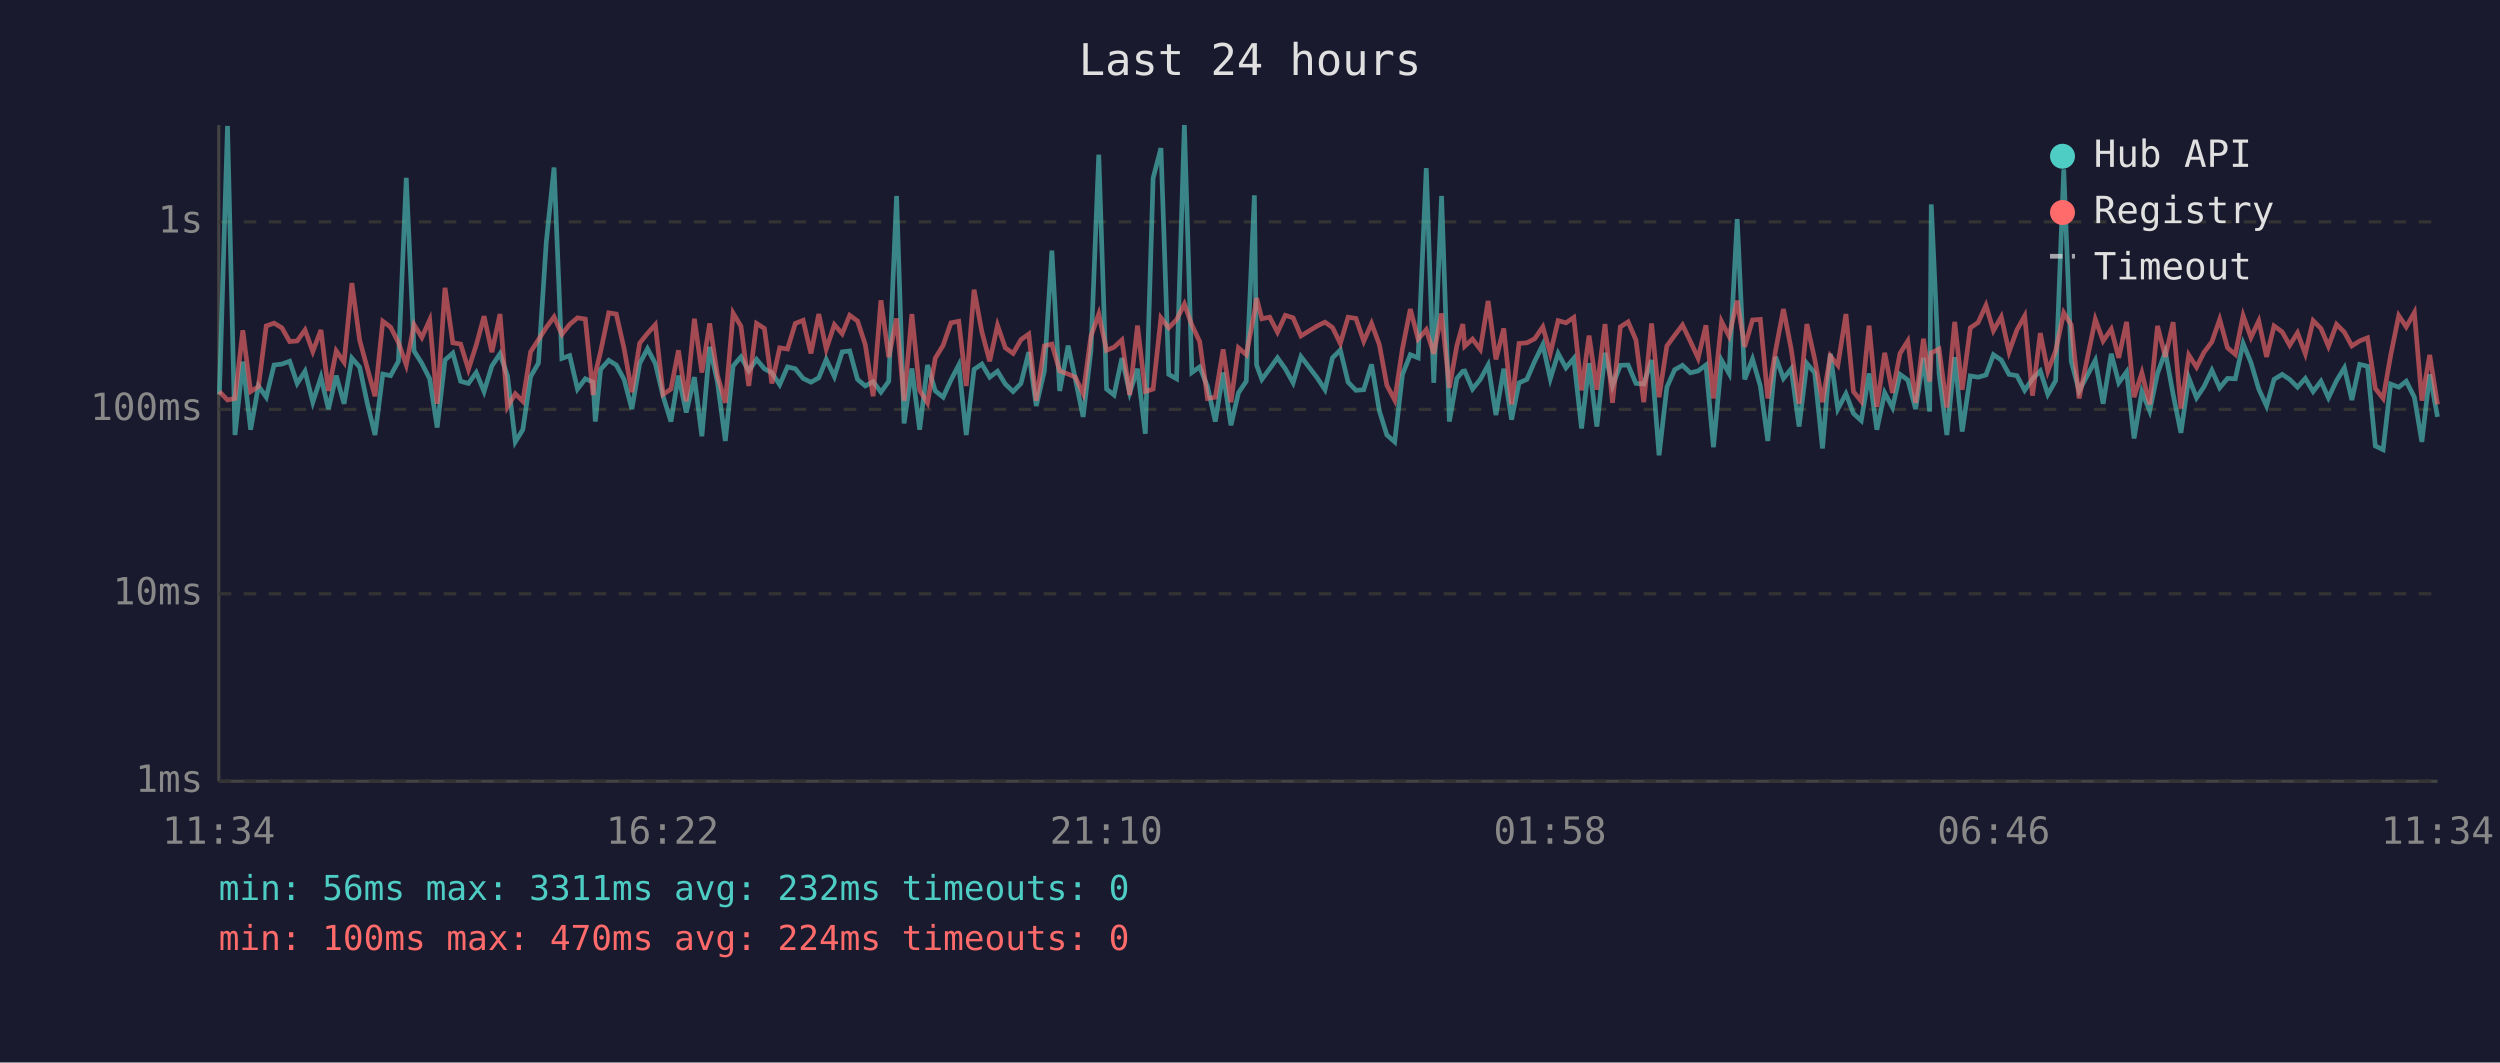
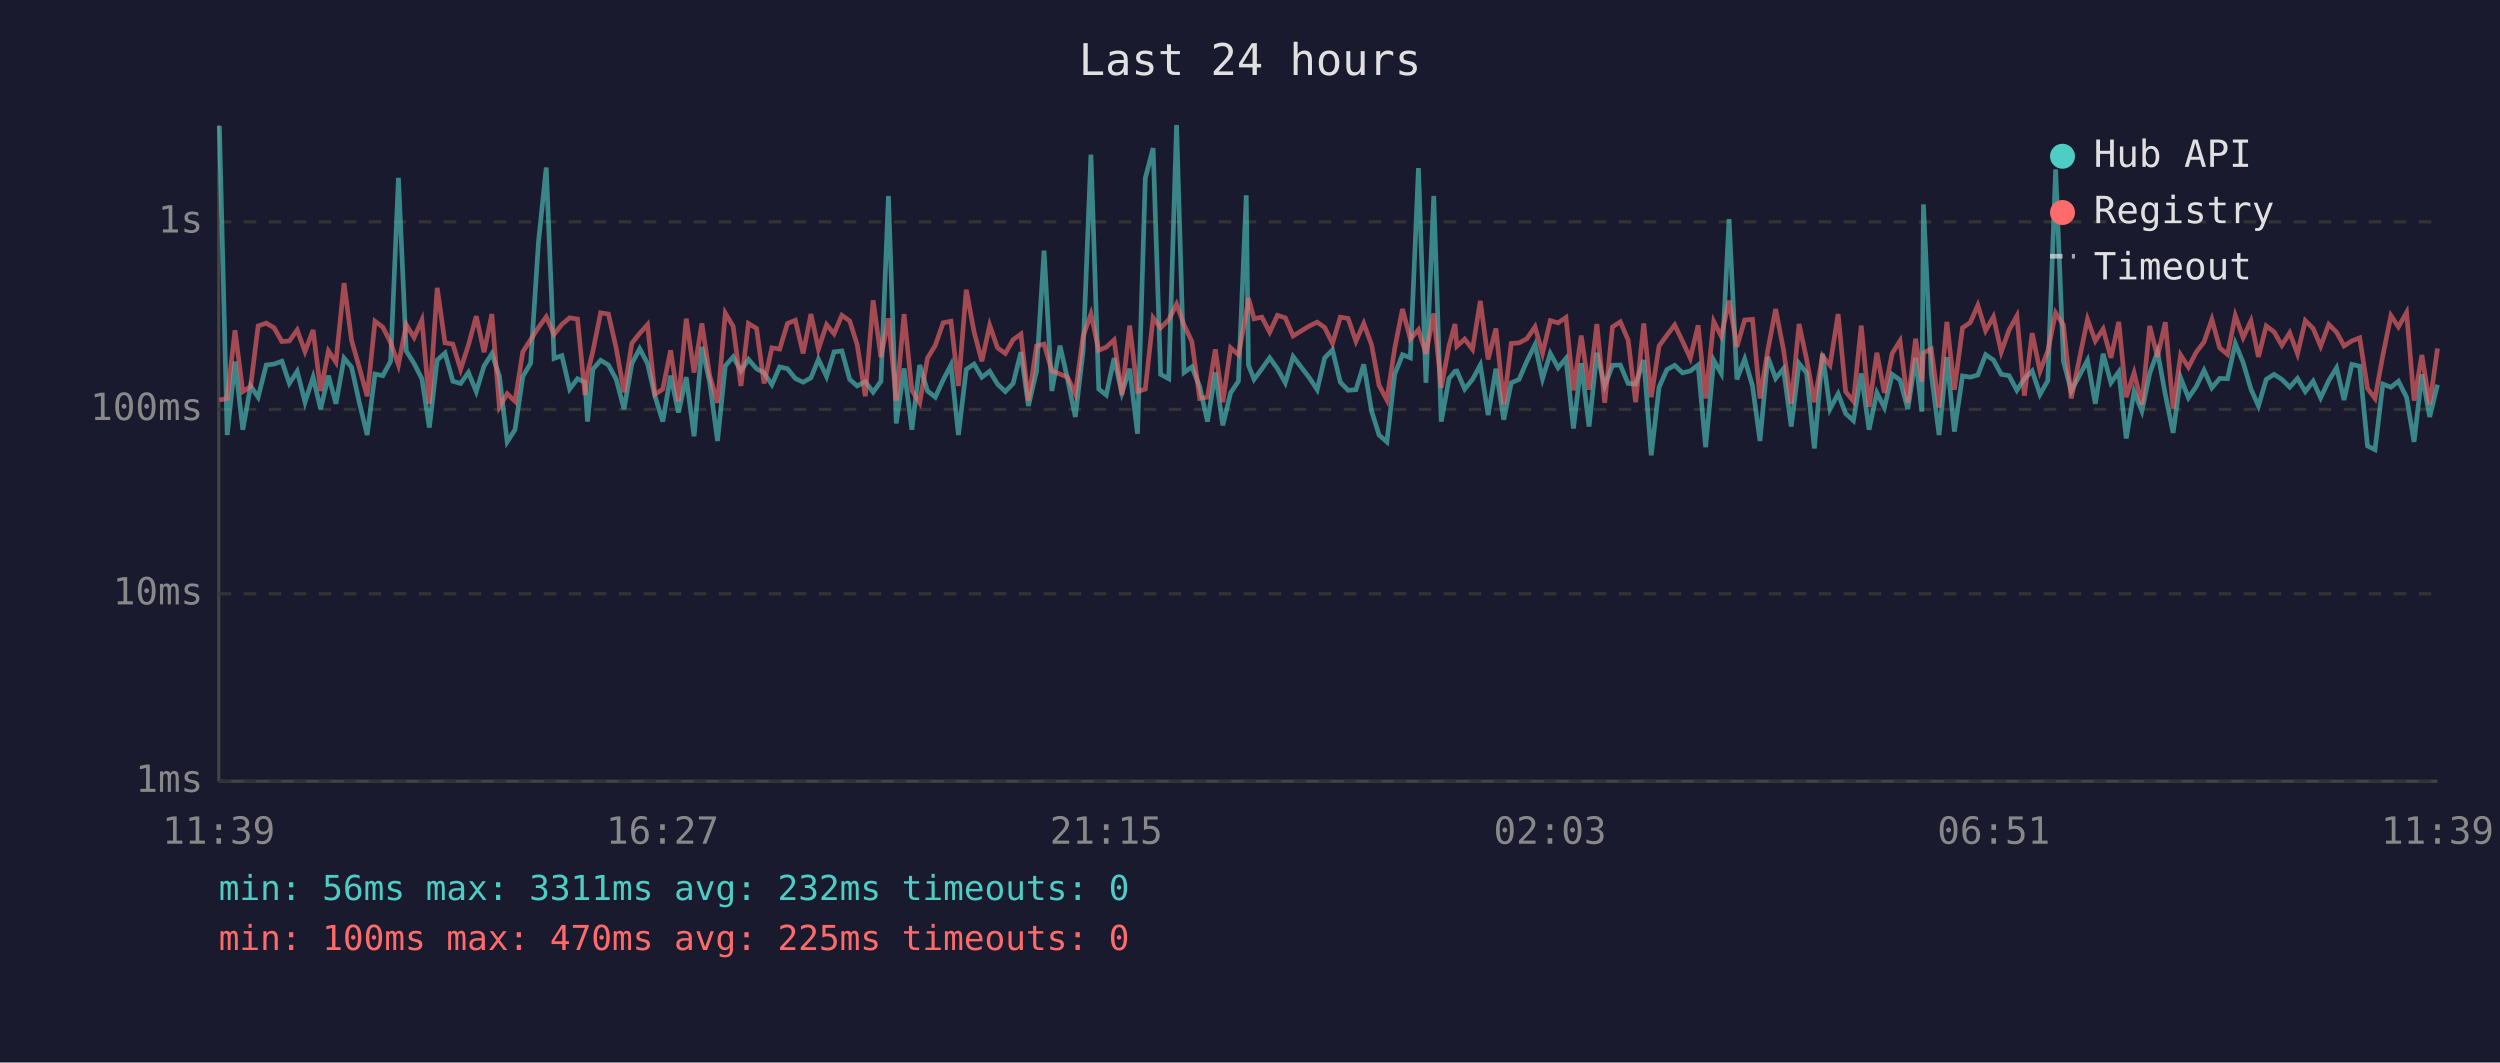
<svg xmlns="http://www.w3.org/2000/svg" viewBox="0 0 800 340" font-family="monospace" font-size="12">
  <rect width="800" height="340" fill="#1a1a2e" />
  <text x="400" y="24" fill="#e0e0e0" font-size="14" text-anchor="middle">Last 24 hours</text>
  <line x1="70" y1="40" x2="70" y2="250" stroke="#444" stroke-width="1" />
  <line x1="70" y1="250" x2="780" y2="250" stroke="#444" stroke-width="1" />
  <line x1="70" y1="250" x2="780" y2="250" stroke="#333" stroke-width="1" stroke-dasharray="4" />
  <text x="65" y="250" fill="#888" text-anchor="end" dominant-baseline="middle">1ms</text>
  <line x1="70" y1="190" x2="780" y2="190" stroke="#333" stroke-width="1" stroke-dasharray="4" />
  <text x="65" y="190" fill="#888" text-anchor="end" dominant-baseline="middle">10ms</text>
  <line x1="70" y1="131" x2="780" y2="131" stroke="#333" stroke-width="1" stroke-dasharray="4" />
  <text x="65" y="131" fill="#888" text-anchor="end" dominant-baseline="middle">100ms</text>
  <line x1="70" y1="71" x2="780" y2="71" stroke="#333" stroke-width="1" stroke-dasharray="4" />
  <text x="65" y="71" fill="#888" text-anchor="end" dominant-baseline="middle">1s</text>
-   <text x="70" y="270" fill="#888" text-anchor="middle">11:34</text>
-   <text x="212" y="270" fill="#888" text-anchor="middle">16:22</text>
-   <text x="354" y="270" fill="#888" text-anchor="middle">21:10</text>
-   <text x="496" y="270" fill="#888" text-anchor="middle">01:58</text>
-   <text x="638" y="270" fill="#888" text-anchor="middle">06:46</text>
-   <text x="780" y="270" fill="#888" text-anchor="middle">11:34</text>
-   <polyline points="70.2,126.2 72.8,40.3 75.2,139.2 77.7,115.7 80.2,137.5 82.7,123.5 85.2,127.1 87.7,116.8 90.2,116.5 92.7,115.6 95.1,122.7 97.6,118.8 100.1,128.7 102.7,120.7 105.1,130.9 107.6,120.2 110.1,129.2 112.6,114.6 115.1,117.5 117.5,128.9 120.0,139.2 122.5,119.7 125.0,120.2 127.5,115.6 130.0,56.9 132.5,112.3 135.0,116.3 137.5,121.2 139.9,136.8 142.4,115.2 144.9,113.0 147.4,122.0 149.9,122.7 152.4,119.2 154.9,125.3 157.4,117.1 160.0,113.2 162.4,120.3 164.9,141.4 167.3,137.5 169.8,120.5 172.3,116.2 174.8,77.6 177.3,53.6 179.8,114.7 182.3,113.8 184.8,124.5 187.3,121.2 189.8,122.3 190.5,134.9 192.2,118.2 194.8,115.3 197.2,116.8 199.7,121.4 202.2,130.9 204.7,116.3 207.2,111.6 209.7,116.3 212.2,126.8 214.7,134.9 217.1,120.2 219.6,132.0 222.2,120.7 224.6,139.6 227.1,111.0 229.6,122.3 232.1,141.1 234.6,117.1 237.1,114.2 239.6,118.7 242.1,115.0 244.6,118.0 247.0,119.3 249.5,123.1 252.0,117.4 254.5,118.0 257.0,121.1 259.5,122.3 262.0,120.9 264.4,115.0 267.0,120.5 269.5,112.6 271.9,112.3 274.4,121.4 276.9,123.5 279.4,122.1 281.9,125.5 284.4,122.0 286.9,62.7 289.3,135.5 291.8,117.9 294.3,137.5 296.8,116.8 299.3,125.1 301.8,127.1 304.3,121.6 306.8,116.8 309.2,139.2 311.7,118.2 314.2,116.5 316.7,120.7 319.2,118.8 321.7,122.9 324.2,125.3 326.7,122.7 329.2,112.7 331.6,129.9 334.2,118.7 336.6,80.2 339.1,125.1 341.8,110.6 344.1,121.2 346.6,133.4 349.1,112.2 351.6,49.5 354.1,124.5 356.5,126.4 359.0,114.6 361.5,125.7 364.0,118.0 366.5,138.8 369.0,57.0 371.5,47.4 374.0,119.8 376.5,121.2 379.0,40.0 381.4,119.2 383.9,117.4 386.4,123.7 388.9,134.9 391.4,119.2 393.9,136.1 396.3,125.7 398.8,122.0 401.4,62.5 402.1,116.8 403.8,121.4 406.3,118.0 408.8,114.5 411.3,118.0 413.8,122.5 416.3,114.1 421.5,120.9 424.0,124.7 426.4,114.5 428.9,112.0 431.4,122.3 433.9,124.9 436.4,124.7 438.9,116.6 441.4,131.5 443.8,139.2 446.3,141.4 448.8,119.8 451.3,113.5 453.8,114.5 456.4,53.8 458.8,122.5 461.3,62.7 463.8,134.9 466.2,121.1 468.1,118.8 468.7,118.7 471.2,124.5 473.7,121.4 476.2,116.8 478.7,132.8 481.2,118.0 483.7,134.3 486.1,122.5 488.6,121.4 491.1,115.6 493.7,110.3 496.1,121.2 498.6,113.1 501.1,117.7 503.6,114.7 506.1,137.1 508.5,116.2 511.0,136.5 513.6,112.9 516.0,123.5 518.5,116.9 521.0,116.8 523.5,122.7 526.0,122.9 528.5,115.2 530.9,145.7 533.4,123.9 535.9,118.3 538.4,116.9 540.9,119.3 543.4,118.7 545.9,116.8 548.3,143.1 550.9,115.3 553.3,119.5 555.9,70.1 558.3,121.4 560.8,114.9 563.3,123.5 565.7,141.1 568.2,114.2 570.7,121.1 573.2,118.0 575.7,136.5 578.2,116.3 580.7,119.3 583.2,143.5 585.7,113.2 588.1,130.9 590.7,126.0 593.1,132.3 595.6,134.6 598.1,119.5 600.6,137.5 603.1,125.7 605.6,130.4 608.0,119.8 610.5,121.6 613.0,130.9 615.5,114.5 617.5,131.7 618.0,65.4 620.5,119.5 623.0,139.2 625.5,114.3 627.9,138.1 630.5,120.3 633.0,120.7 635.5,120.0 637.9,113.5 640.4,115.2 642.9,119.8 645.4,120.2 647.9,124.9 650.4,121.2 652.9,118.7 655.3,126.2 657.8,121.8 660.4,54.2 662.8,115.6 665.3,125.1 670.5,115.3 673.0,129.2 675.6,113.2 678.0,122.5 680.5,119.0 682.9,140.3 685.4,125.3 687.9,131.5 690.4,119.5 692.9,112.6 695.4,126.2 697.9,138.5 700.4,120.9 702.9,127.3 705.3,123.7 707.8,118.5 710.3,124.1 712.8,121.1 715.3,121.2 717.8,109.9 720.3,116.0 722.8,124.5 725.3,129.9 727.7,121.4 730.3,119.8 732.7,121.4 735.2,123.9 737.7,121.1 740.2,125.3 742.7,122.0 745.1,127.3 747.7,121.8 750.2,117.7 752.6,128.0 755.1,116.6 757.6,117.2 760.1,142.7 762.6,143.9 765.0,122.9 767.6,123.9 770.0,122.0 772.6,127.1 775.0,141.4 777.5,119.8 780.0,133.4" fill="none" stroke="#4ecdc4" stroke-width="1.5" opacity="0.6" />
-   <polyline points="70.2,125.3 72.8,128.0 75.2,127.5 77.7,105.7 80.2,125.3 82.7,123.7 85.2,104.3 87.7,103.4 90.2,104.9 92.7,109.3 95.1,109.1 97.6,105.6 100.1,112.5 102.7,105.6 105.1,125.1 107.6,112.3 110.1,115.9 112.6,90.6 115.1,108.9 117.5,117.7 120.0,126.8 122.5,102.8 125.0,104.7 127.5,109.6 130.0,116.8 132.5,103.9 135.0,108.0 137.5,102.4 139.9,129.2 142.4,92.1 144.9,109.7 147.4,110.1 149.9,118.2 152.4,110.4 154.9,101.2 157.4,112.7 160.0,100.5 162.4,130.2 164.9,126.0 167.3,128.4 169.8,112.6 172.3,108.7 174.8,104.8 177.3,101.4 179.8,107.0 182.3,103.8 184.8,101.7 187.3,102.1 189.8,126.4 190.5,119.5 192.2,112.5 194.8,100.1 197.2,100.5 199.7,111.5 202.2,125.5 204.7,109.8 207.2,106.7 209.7,103.9 212.2,126.2 214.7,124.5 217.1,112.1 219.6,128.4 222.2,102.0 224.6,119.2 227.1,103.5 229.6,120.2 232.1,128.9 234.6,100.2 237.1,104.4 239.6,123.5 242.1,103.5 244.6,105.1 247.0,122.7 249.5,111.3 252.0,111.7 254.5,103.5 257.0,102.5 259.5,113.1 262.0,100.5 264.4,111.7 267.0,103.9 269.5,106.8 271.9,100.9 274.4,102.7 276.9,110.3 279.4,126.8 281.9,96.1 284.4,114.3 286.9,101.9 289.3,128.2 291.8,100.5 294.3,124.9 296.8,128.9 299.3,114.6 301.8,110.5 304.3,103.3 306.8,102.8 309.2,123.5 311.7,92.7 314.2,106.2 316.7,115.6 319.2,104.1 321.7,111.3 324.2,113.1 326.7,108.7 329.2,106.9 331.6,128.2 334.2,110.7 336.6,110.1 339.1,118.7 341.8,119.7 344.1,120.7 346.6,126.0 349.1,107.6 351.6,100.5 354.1,112.1 356.5,111.1 359.0,108.8 361.5,126.4 364.0,104.2 366.5,125.3 369.0,124.5 371.5,101.7 374.0,104.9 376.5,102.3 379.0,97.3 381.4,104.0 383.9,109.3 386.4,127.5 388.9,127.1 391.4,111.8 393.9,128.7 396.3,111.3 398.8,113.5 401.4,100.1 402.1,95.4 403.8,102.0 406.3,101.5 408.8,106.3 411.3,100.9 413.8,101.7 416.3,107.5 421.5,104.3 424.0,103.1 426.4,104.8 428.9,109.9 431.4,101.5 433.9,101.9 436.4,109.2 438.9,103.5 441.4,110.3 443.8,123.3 446.3,128.0 448.8,111.5 451.3,98.9 453.8,108.5 456.4,105.5 458.8,113.2 461.3,100.3 463.8,124.1 466.2,110.6 468.1,103.7 468.7,110.8 471.2,108.5 473.7,111.8 476.2,96.3 478.7,115.0 481.2,105.1 483.7,129.4 486.1,109.9 488.6,109.7 491.1,108.4 493.7,104.6 496.1,113.1 498.6,102.6 501.1,103.3 503.6,101.6 506.1,124.9 508.5,107.4 511.0,124.7 513.6,103.7 516.0,128.9 518.5,104.6 521.0,103.0 523.5,108.8 526.0,128.7 528.5,103.5 530.9,127.1 533.4,110.7 535.9,107.3 538.4,104.0 540.9,109.2 543.4,114.6 545.9,104.1 548.3,127.5 550.9,102.9 553.3,107.6 555.9,96.2 558.3,111.0 560.8,102.4 563.3,102.2 565.7,127.5 568.2,112.1 570.7,98.9 573.2,111.8 575.7,129.2 578.2,103.7 580.7,114.9 583.2,128.7 585.7,113.9 588.1,116.9 590.7,100.5 593.1,125.3 595.6,128.4 598.1,104.2 600.6,130.2 603.1,112.9 605.6,125.7 608.0,113.1 610.5,109.1 613.0,128.9 615.5,108.4 617.5,122.1 618.0,112.9 620.5,111.7 623.0,130.4 625.5,103.0 627.9,124.7 630.5,104.9 633.0,103.2 635.5,97.7 637.9,105.8 640.4,101.4 642.9,112.6 645.4,105.6 647.9,101.1 650.4,126.6 652.9,106.6 655.3,118.8 657.8,112.3 660.4,100.1 662.8,104.0 665.3,127.5 670.5,102.2 673.0,109.1 675.6,105.3 678.0,114.5 680.5,103.0 682.9,127.1 685.4,119.3 687.9,129.4 690.4,104.3 692.9,114.2 695.4,103.1 697.9,130.7 700.4,113.6 702.9,117.5 705.3,112.7 707.8,109.4 710.3,102.2 712.8,111.3 715.3,113.4 717.8,101.0 720.3,108.0 722.8,102.7 725.3,114.2 727.7,104.3 730.3,106.2 732.7,110.5 735.2,106.5 737.7,113.2 740.2,102.6 742.7,105.1 745.1,110.8 747.7,103.8 750.2,106.3 752.6,110.7 755.1,109.1 757.6,108.1 760.1,124.3 762.6,127.5 765.0,113.8 767.6,101.0 770.0,104.6 772.6,100.0 775.0,128.2 777.5,113.6 780.0,129.4" fill="none" stroke="#ff6b6b" stroke-width="1.5" opacity="0.6" />
+   <text x="70" y="270" fill="#888" text-anchor="middle">11:39</text>
+   <text x="212" y="270" fill="#888" text-anchor="middle">16:27</text>
+   <text x="354" y="270" fill="#888" text-anchor="middle">21:15</text>
+   <text x="496" y="270" fill="#888" text-anchor="middle">02:03</text>
+   <text x="638" y="270" fill="#888" text-anchor="middle">06:51</text>
+   <text x="780" y="270" fill="#888" text-anchor="middle">11:39</text>
+   <polyline points="70.2,40.3 72.7,139.2 75.2,115.7 77.7,137.5 80.2,123.5 82.6,127.1 85.2,116.8 87.7,116.5 90.2,115.6 92.6,122.7 95.1,118.8 97.6,128.7 100.2,120.7 102.6,130.9 105.1,120.2 107.5,129.2 110.1,114.6 112.5,117.5 115.0,128.9 117.5,139.2 120.0,119.7 122.5,120.2 125.0,115.6 127.5,56.9 130.0,112.3 132.5,116.3 135.0,121.2 137.4,136.8 139.9,115.2 142.4,113.0 144.9,122.0 147.4,122.7 149.9,119.2 152.4,125.3 154.9,117.1 157.4,113.2 159.8,120.3 162.3,141.4 164.8,137.5 167.3,120.5 169.8,116.2 172.3,77.6 174.8,53.6 177.3,114.7 179.8,113.8 182.3,124.5 184.8,121.2 187.2,122.3 188.0,134.9 189.7,118.2 192.2,115.3 194.7,116.8 197.2,121.4 199.7,130.9 202.2,116.3 204.7,111.6 207.2,116.3 209.6,126.8 212.1,134.9 214.6,120.2 217.1,132.0 219.6,120.7 222.1,139.6 224.6,111.0 227.1,122.3 229.6,141.1 232.1,117.1 234.6,114.2 237.1,118.7 239.5,115.0 242.1,118.0 244.5,119.3 247.0,123.1 249.5,117.4 252.0,118.0 254.5,121.1 257.0,122.3 259.5,120.9 261.9,115.0 264.5,120.5 266.9,112.6 269.4,112.3 271.9,121.4 274.3,123.5 276.9,122.1 279.4,125.5 281.9,122.0 284.3,62.7 286.8,135.5 289.3,117.9 291.8,137.5 294.3,116.8 296.8,125.1 299.3,127.1 301.8,121.6 304.3,116.8 306.7,139.2 309.2,118.2 311.7,116.5 314.2,120.7 316.7,118.8 319.2,122.9 321.7,125.3 324.2,122.7 326.7,112.7 329.1,129.9 331.7,118.7 334.1,80.2 336.6,125.1 339.2,110.6 341.6,121.2 344.1,133.4 346.6,112.2 349.1,49.5 351.6,124.5 354.0,126.4 356.5,114.6 359.0,125.7 361.5,118.0 364.0,138.8 366.5,57.0 369.0,47.4 371.4,119.8 374.0,121.2 376.5,40.0 378.9,119.2 381.4,117.4 383.9,123.7 386.4,134.9 388.9,119.2 391.3,136.1 393.8,125.7 396.3,122.0 398.8,62.5 399.5,116.8 401.3,121.4 403.8,118.0 406.3,114.5 408.8,118.0 411.3,122.5 413.8,114.1 419.0,120.9 421.5,124.7 423.9,114.5 426.4,112.0 428.9,122.3 431.4,124.9 433.9,124.7 436.4,116.6 438.9,131.5 441.3,139.2 443.8,141.4 446.3,119.8 448.8,113.5 451.3,114.5 453.9,53.8 456.3,122.5 458.8,62.7 461.2,134.9 463.7,121.1 465.6,118.8 466.2,118.7 468.7,124.5 471.2,121.4 473.7,116.8 476.2,132.8 478.7,118.0 481.2,134.3 483.6,122.5 486.1,121.4 488.6,115.6 491.2,110.3 493.6,121.2 496.1,113.1 498.6,117.7 501.1,114.7 503.5,137.1 506.0,116.2 508.5,136.5 511.0,112.9 513.5,123.5 516.0,116.9 518.5,116.8 521.0,122.7 523.4,122.9 526.0,115.2 528.4,145.7 530.9,123.9 533.4,118.3 535.9,116.9 538.4,119.3 540.9,118.7 543.4,116.8 545.8,143.1 548.4,115.3 550.8,119.5 553.3,70.1 555.8,121.4 558.3,114.9 560.8,123.5 563.2,141.1 565.7,114.2 568.2,121.1 570.7,118.0 573.2,136.5 575.7,116.3 578.1,119.3 580.6,143.5 583.2,113.2 585.6,130.9 588.2,126.0 590.6,132.3 593.1,134.6 595.6,119.5 598.1,137.5 600.6,125.7 603.0,130.4 605.5,119.8 608.0,121.6 610.5,130.9 613.0,114.5 615.0,131.7 615.5,65.4 618.0,119.5 620.5,139.2 623.0,114.3 625.4,138.1 628.0,120.3 630.5,120.7 632.9,120.0 635.4,113.5 637.9,115.2 640.4,119.8 642.9,120.2 645.4,124.9 647.8,121.2 650.3,118.7 652.8,126.2 655.3,121.8 657.8,54.2 660.3,115.6 662.8,125.1 668.0,115.3 670.5,129.2 673.0,113.2 675.5,122.5 678.0,119.0 680.4,140.3 682.9,125.3 685.4,131.5 687.9,119.5 690.4,112.6 692.9,126.2 695.4,138.5 697.8,120.9 700.3,127.3 702.8,123.7 705.3,118.5 707.8,124.1 710.3,121.1 712.8,121.2 715.3,109.9 717.8,116.0 720.3,124.5 722.7,129.9 725.2,121.4 727.7,119.8 730.2,121.4 732.7,123.9 735.2,121.1 737.7,125.3 740.2,122.0 742.6,127.3 745.2,121.8 747.7,117.7 750.1,128.0 752.6,116.6 755.1,117.2 757.6,142.7 760.0,143.9 762.5,122.9 765.1,123.9 767.5,122.0 770.1,127.1 772.5,141.4 775.0,119.8 777.5,133.4 780.0,123.1" fill="none" stroke="#4ecdc4" stroke-width="1.5" opacity="0.6" />
+   <polyline points="70.2,128.0 72.7,127.5 75.2,105.7 77.7,125.3 80.2,123.7 82.6,104.3 85.2,103.4 87.7,104.9 90.2,109.3 92.6,109.1 95.1,105.6 97.6,112.5 100.2,105.6 102.6,125.1 105.1,112.3 107.5,115.9 110.1,90.6 112.5,108.9 115.0,117.7 117.5,126.8 120.0,102.8 122.5,104.7 125.0,109.6 127.5,116.8 130.0,103.9 132.5,108.0 135.0,102.4 137.4,129.2 139.9,92.1 142.4,109.7 144.9,110.1 147.4,118.2 149.9,110.4 152.4,101.2 154.9,112.7 157.4,100.5 159.8,130.2 162.3,126.0 164.8,128.4 167.3,112.6 169.8,108.7 172.3,104.8 174.8,101.4 177.3,107.0 179.8,103.8 182.3,101.7 184.8,102.1 187.2,126.4 188.0,119.5 189.7,112.5 192.2,100.1 194.7,100.5 197.2,111.5 199.7,125.5 202.2,109.8 204.7,106.7 207.2,103.9 209.6,126.2 212.1,124.5 214.6,112.1 217.1,128.4 219.6,102.0 222.1,119.2 224.6,103.5 227.1,120.2 229.6,128.9 232.1,100.2 234.6,104.4 237.1,123.5 239.5,103.5 242.1,105.1 244.5,122.7 247.0,111.3 249.5,111.7 252.0,103.5 254.5,102.5 257.0,113.1 259.5,100.5 261.9,111.7 264.5,103.9 266.9,106.8 269.4,100.9 271.9,102.7 274.3,110.3 276.9,126.8 279.4,96.1 281.9,114.3 284.3,101.9 286.8,128.2 289.3,100.5 291.8,124.9 294.3,128.9 296.8,114.6 299.3,110.5 301.8,103.3 304.3,102.8 306.7,123.5 309.2,92.7 311.7,106.2 314.2,115.6 316.7,104.1 319.2,111.3 321.7,113.1 324.2,108.7 326.7,106.9 329.1,128.2 331.7,110.7 334.1,110.1 336.6,118.7 339.2,119.7 341.6,120.7 344.1,126.0 346.6,107.6 349.1,100.5 351.6,112.1 354.0,111.1 356.5,108.8 359.0,126.4 361.5,104.2 364.0,125.3 366.5,124.5 369.0,101.7 371.4,104.9 374.0,102.3 376.5,97.3 378.9,104.0 381.4,109.3 383.9,127.5 386.4,127.1 388.9,111.8 391.3,128.7 393.8,111.3 396.3,113.5 398.8,100.1 399.5,95.4 401.3,102.0 403.8,101.5 406.3,106.3 408.8,100.9 411.3,101.7 413.8,107.5 419.0,104.3 421.5,103.1 423.9,104.8 426.4,109.9 428.9,101.5 431.4,101.9 433.9,109.2 436.4,103.5 438.9,110.3 441.3,123.3 443.8,128.0 446.3,111.5 448.8,98.9 451.3,108.5 453.9,105.5 456.3,113.2 458.8,100.3 461.2,124.1 463.7,110.6 465.6,103.7 466.2,110.8 468.7,108.5 471.2,111.8 473.7,96.3 476.2,115.0 478.7,105.1 481.2,129.4 483.6,109.9 486.1,109.7 488.6,108.4 491.2,104.6 493.6,113.1 496.1,102.6 498.6,103.3 501.1,101.6 503.5,124.9 506.0,107.4 508.5,124.7 511.0,103.7 513.5,128.9 516.0,104.6 518.5,103.0 521.0,108.8 523.4,128.7 526.0,103.5 528.4,127.1 530.9,110.7 533.4,107.3 535.9,104.0 538.4,109.2 540.9,114.6 543.4,104.1 545.8,127.5 548.4,102.9 550.8,107.6 553.3,96.2 555.8,111.0 558.3,102.4 560.8,102.2 563.2,127.5 565.7,112.1 568.2,98.9 570.7,111.8 573.2,129.2 575.7,103.7 578.1,114.9 580.6,128.7 583.2,113.9 585.6,116.9 588.2,100.5 590.6,125.3 593.1,128.4 595.6,104.2 598.1,130.2 600.6,112.9 603.0,125.7 605.5,113.1 608.0,109.1 610.5,128.9 613.0,108.4 615.0,122.1 615.5,112.9 618.0,111.7 620.5,130.4 623.0,103.0 625.4,124.7 628.0,104.9 630.5,103.2 632.9,97.7 635.4,105.8 637.9,101.4 640.4,112.6 642.9,105.6 645.4,101.1 647.8,126.6 650.3,106.6 652.8,118.8 655.3,112.3 657.8,100.1 660.3,104.0 662.8,127.5 668.0,102.2 670.5,109.1 673.0,105.3 675.5,114.5 678.0,103.0 680.4,127.1 682.9,119.3 685.4,129.4 687.9,104.3 690.4,114.2 692.9,103.1 695.4,130.7 697.8,113.6 700.3,117.5 702.8,112.7 705.3,109.4 707.8,102.2 710.3,111.3 712.8,113.4 715.3,101.0 717.8,108.0 720.3,102.7 722.7,114.2 725.2,104.3 727.7,106.2 730.2,110.5 732.7,106.5 735.2,113.2 737.7,102.6 740.2,105.1 742.6,110.8 745.2,103.8 747.7,106.3 750.1,110.7 752.6,109.1 755.1,108.1 757.6,124.3 760.0,127.5 762.5,113.8 765.1,101.0 767.5,104.6 770.1,100.0 772.5,128.2 775.0,113.6 777.5,129.4 780.0,111.5" fill="none" stroke="#ff6b6b" stroke-width="1.5" opacity="0.6" />
  <circle cx="660" cy="50" r="4" fill="#4ecdc4" />
  <text x="670" y="50" fill="#e0e0e0" dominant-baseline="middle">Hub API</text>
  <circle cx="660" cy="68" r="4" fill="#ff6b6b" />
  <text x="670" y="68" fill="#e0e0e0" dominant-baseline="middle">Registry</text>
  <line x1="656" y1="82" x2="664" y2="82" stroke="#e0e0e0" stroke-width="1.5" stroke-dasharray="4,3" opacity="0.7" />
  <text x="670" y="86" fill="#e0e0e0" dominant-baseline="middle">Timeout</text>
  <text x="70" y="288" fill="#4ecdc4" font-size="11">min: 56ms  max: 3311ms  avg: 232ms  timeouts: 0</text>
-   <text x="70" y="304" fill="#ff6b6b" font-size="11">min: 100ms  max: 470ms  avg: 224ms  timeouts: 0</text>
+   <text x="70" y="304" fill="#ff6b6b" font-size="11">min: 100ms  max: 470ms  avg: 225ms  timeouts: 0</text>
</svg>
